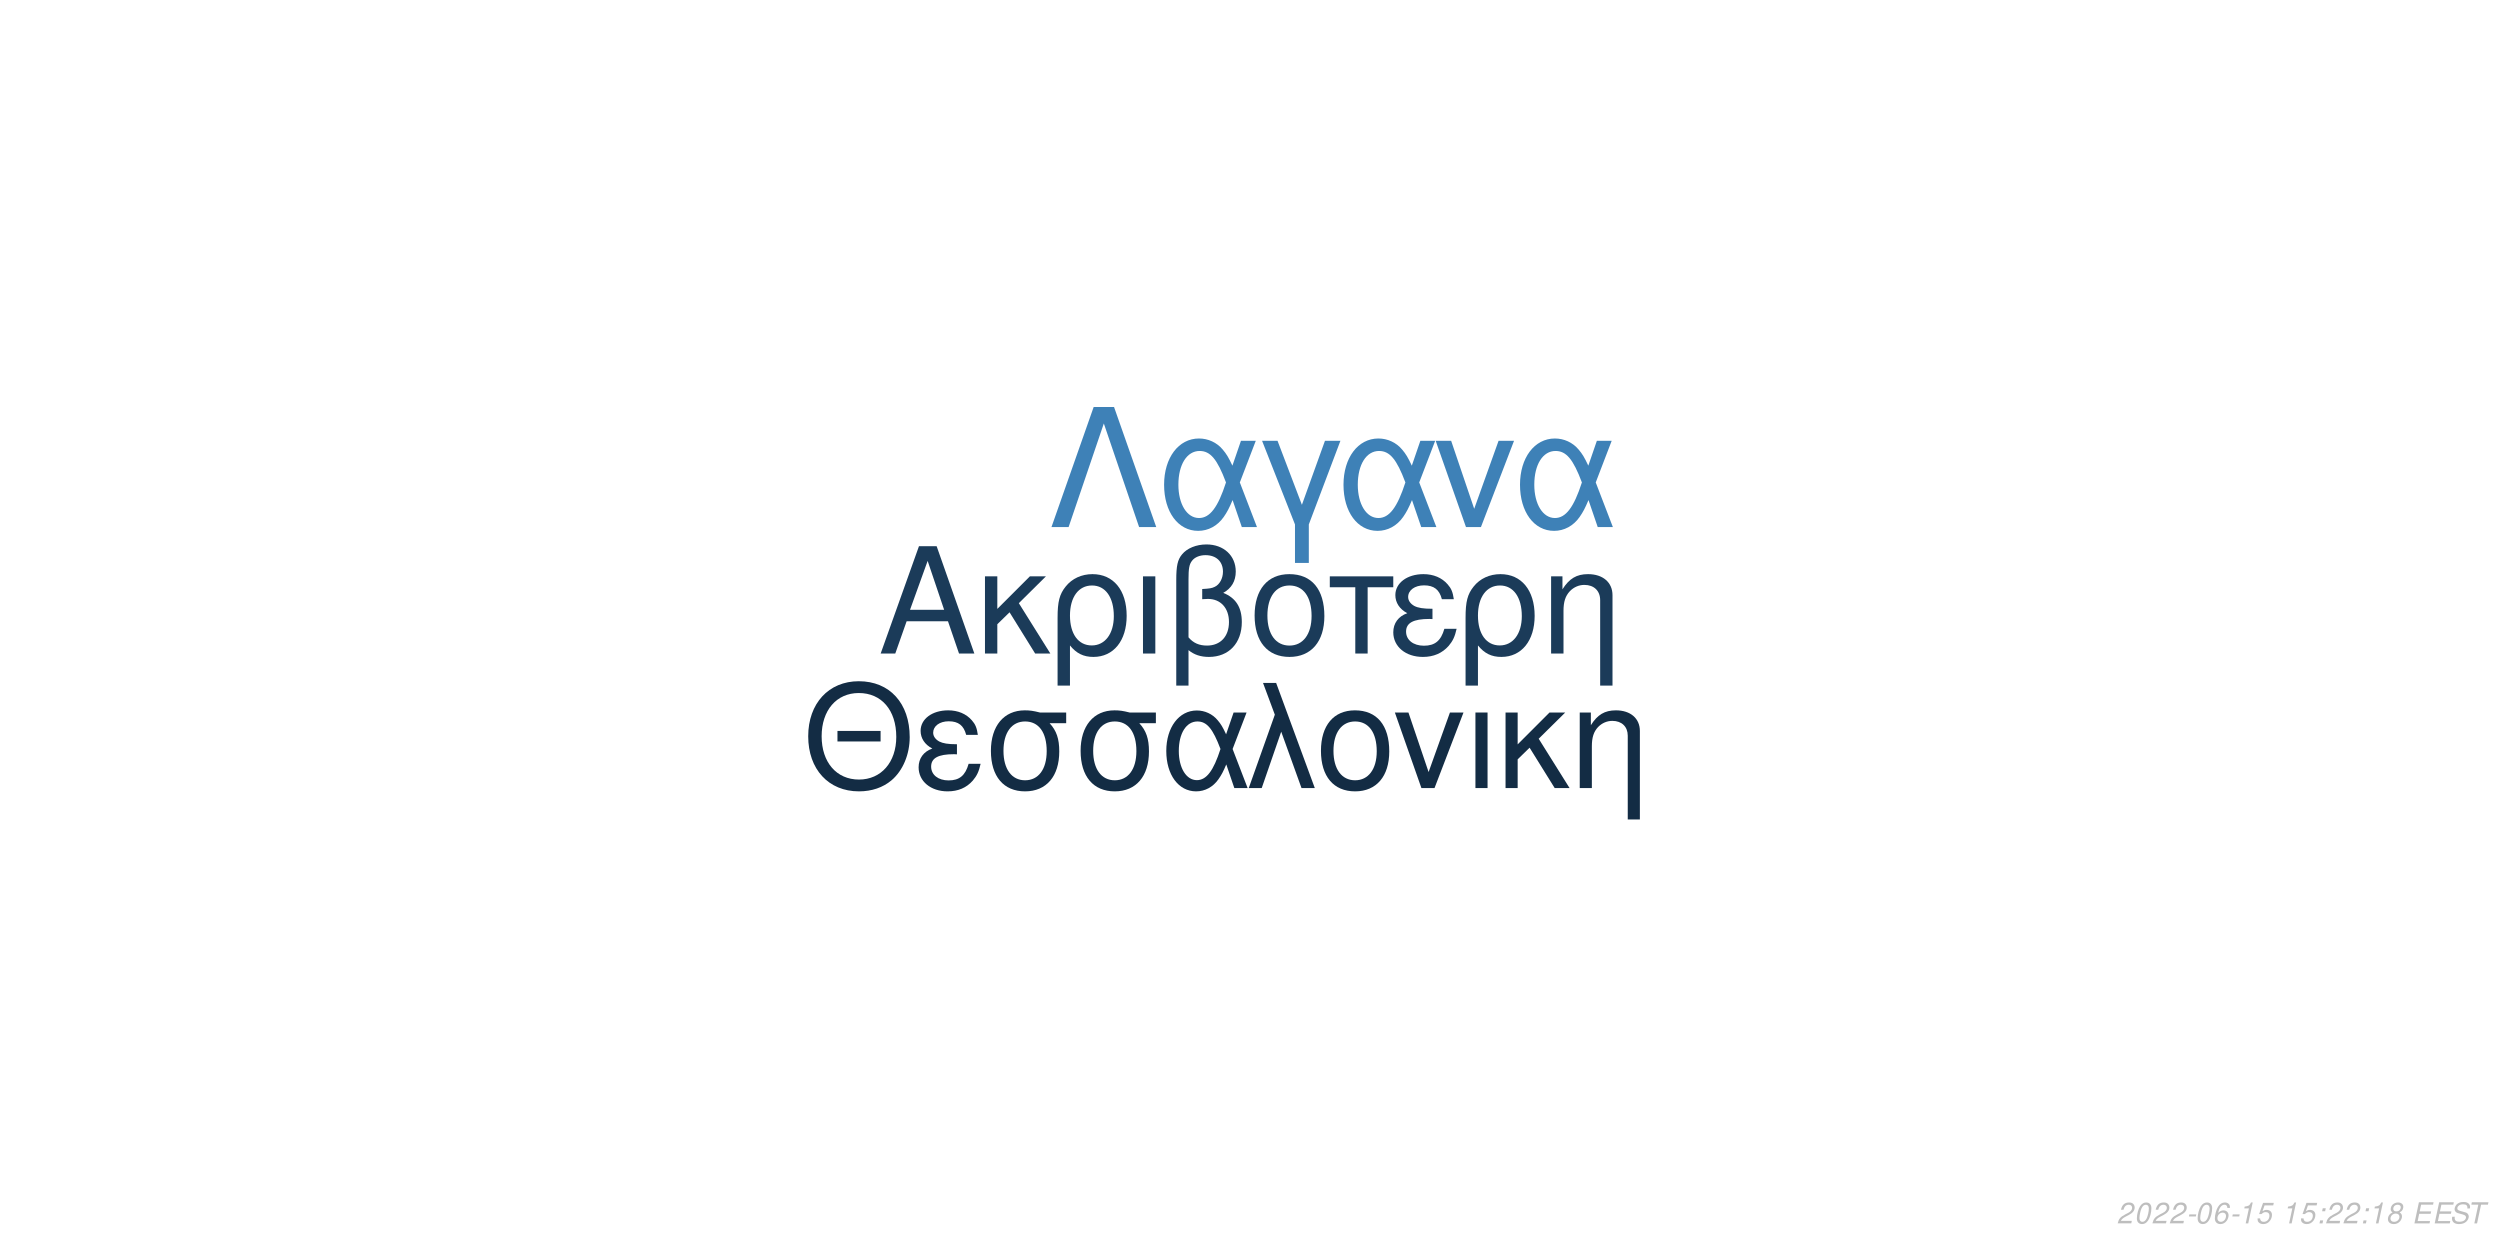
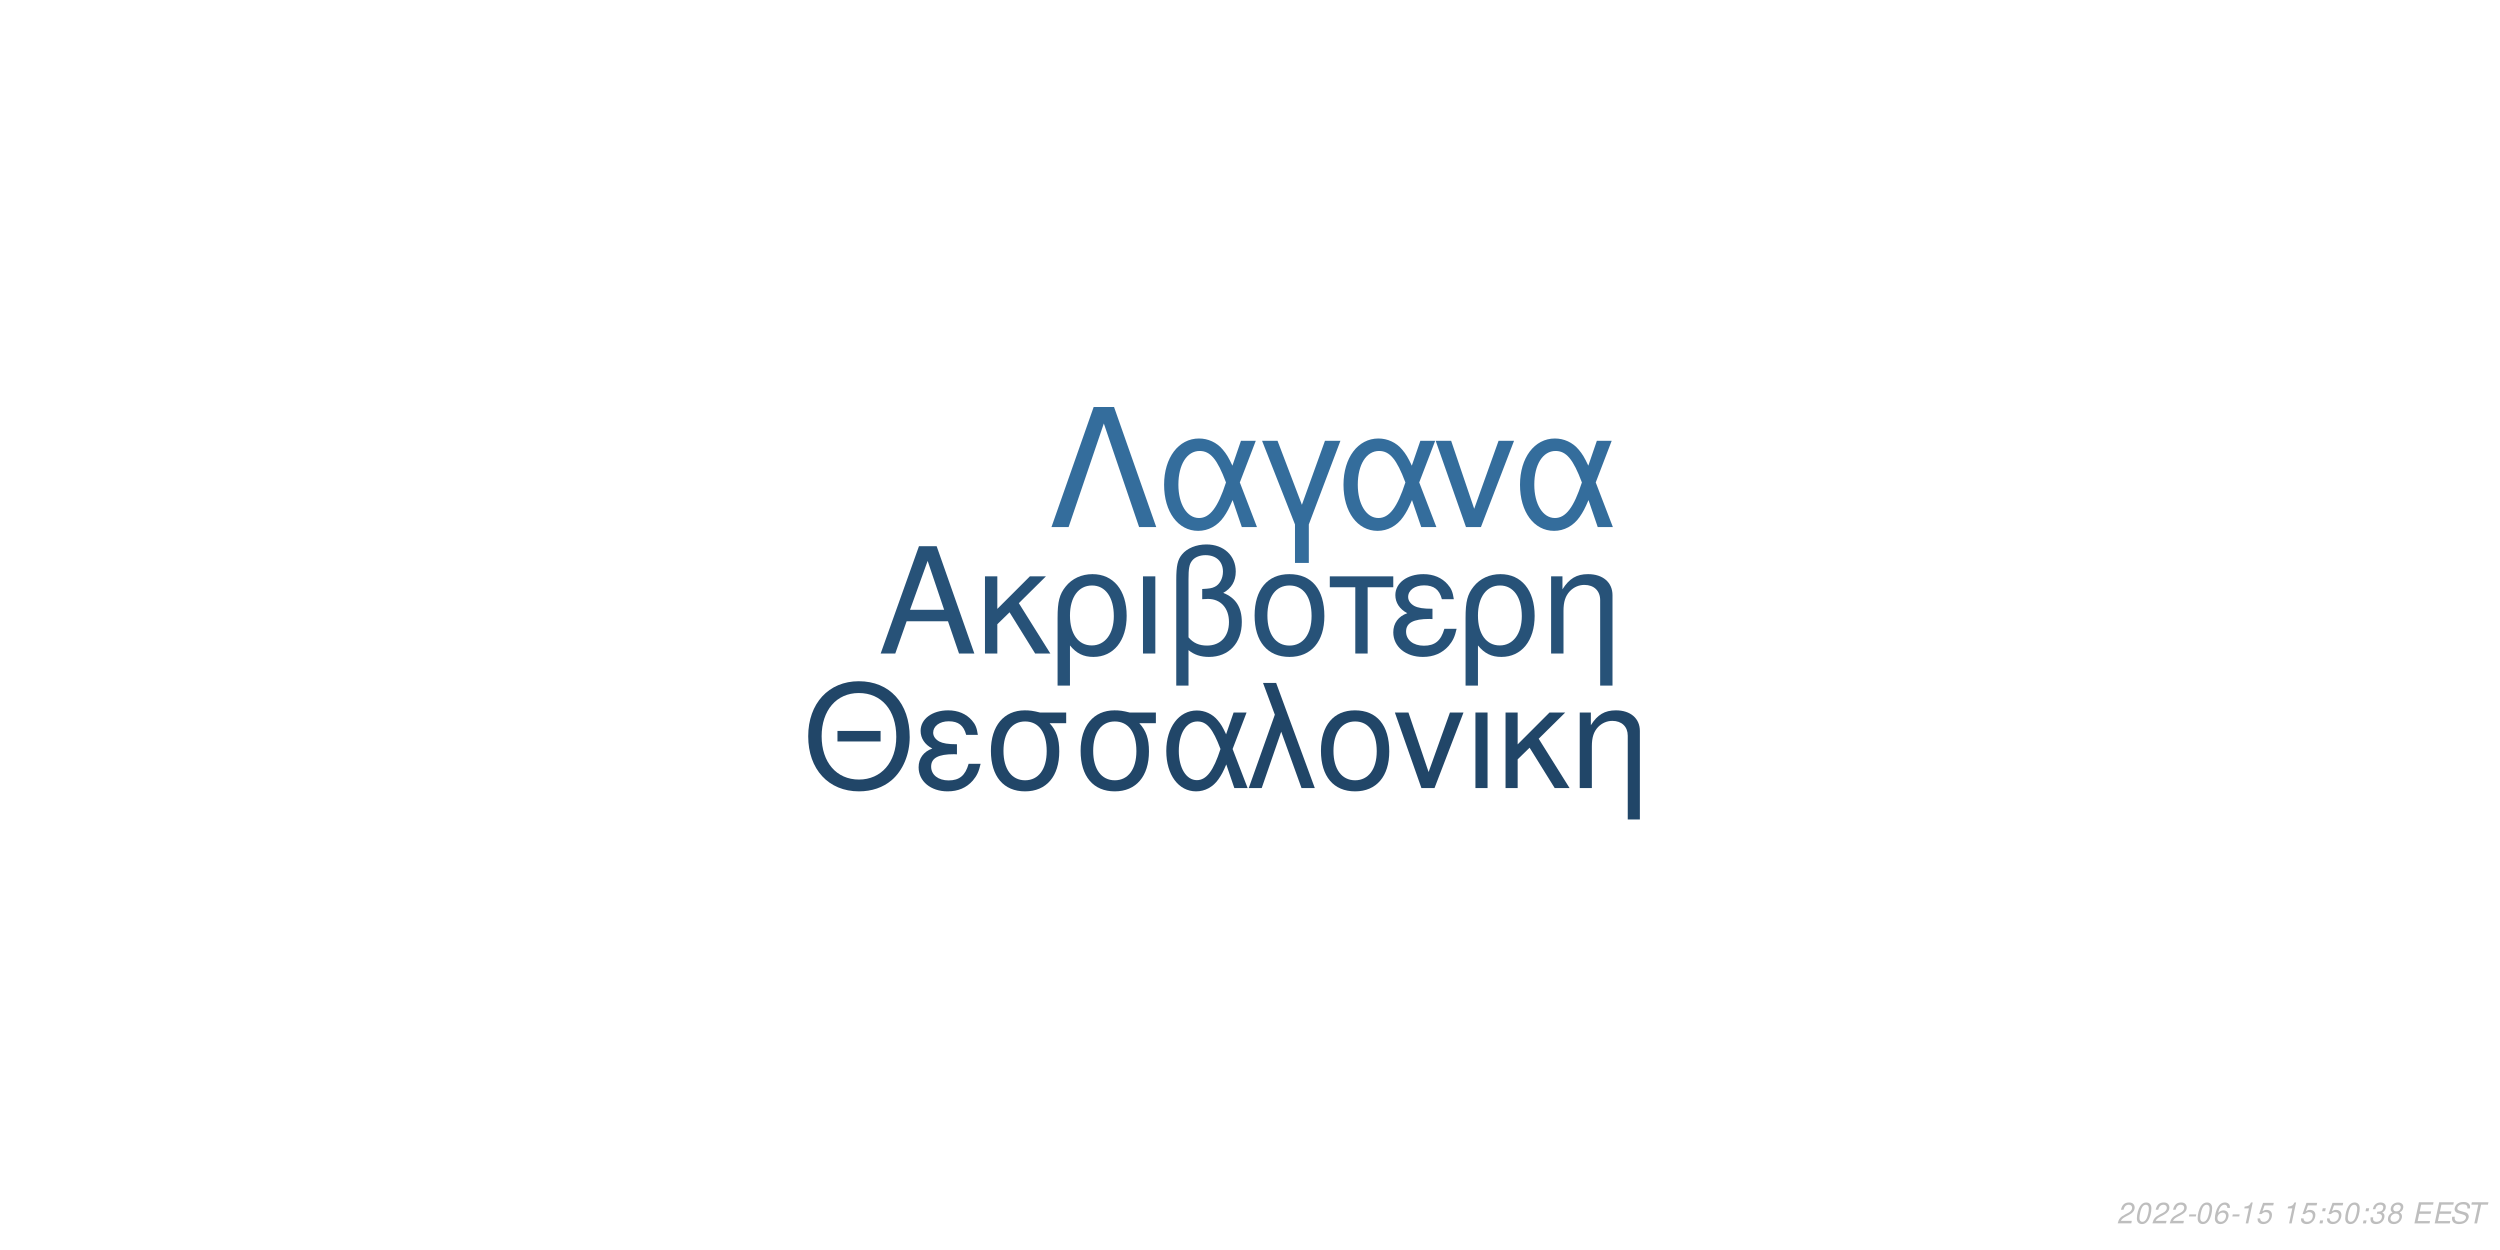
<svg xmlns="http://www.w3.org/2000/svg" xmlns:xlink="http://www.w3.org/1999/xlink" width="864pt" height="432pt" viewBox="0 0 864 432" version="1.1">
  <defs>
    <g>
      <symbol overflow="visible" id="glyph0-0">
        <path style="stroke:none;" d="" />
      </symbol>
      <symbol overflow="visible" id="glyph0-1">
        <path style="stroke:none;" d="M 24.125 -11.141 L 27.938 0 L 33.234 0 L 20.203 -37.094 L 14.094 -37.094 L 0.859 0 L 5.906 0 L 9.828 -11.141 Z M 22.797 -15.109 L 11 -15.109 L 17.094 -32.016 Z M 22.797 -15.109 " />
      </symbol>
      <symbol overflow="visible" id="glyph0-2">
        <path style="stroke:none;" d="M 7.172 -15.422 L 7.172 -26.672 L 2.906 -26.672 L 2.906 0 L 7.172 0 L 7.172 -10.125 L 11.406 -14.25 L 20.25 0 L 25.5 0 L 14.609 -17.406 L 23.969 -26.672 L 18.422 -26.672 Z M 7.172 -15.422 " />
      </symbol>
      <symbol overflow="visible" id="glyph0-3">
        <path style="stroke:none;" d="M 3 11.094 L 7.281 11.094 L 7.281 -2.797 C 9.516 -0.047 11.953 1.172 15.375 1.172 C 22.344 1.172 26.875 -4.422 26.875 -13.031 C 26.875 -21.891 22.297 -27.438 15.062 -27.438 C 11.297 -27.438 7.984 -25.906 5.797 -23.156 C 3.672 -20.516 3 -17.969 3 -12.359 Z M 14.906 -23.516 C 19.547 -23.516 22.438 -19.438 22.438 -12.922 C 22.438 -6.812 19.391 -2.797 14.812 -2.797 C 10.172 -2.797 7.281 -6.766 7.281 -13.125 C 7.281 -19.484 10.234 -23.516 14.906 -23.516 Z M 14.906 -23.516 " />
      </symbol>
      <symbol overflow="visible" id="glyph0-4">
        <path style="stroke:none;" d="M 3.516 0 L 7.781 0 L 7.781 -26.672 L 3.516 -26.672 Z M 3.516 0 " />
      </symbol>
      <symbol overflow="visible" id="glyph0-5">
        <path style="stroke:none;" d="M 4.016 11.094 L 8.25 11.094 L 8.25 -1.172 C 10.172 0.406 12.422 1.172 15.312 1.172 C 22.188 1.172 26.672 -3.609 26.672 -10.891 C 26.672 -15.984 24.578 -19.234 20.25 -20.969 C 23.109 -22.547 24.578 -25.031 24.578 -28.344 C 24.578 -33.844 20.406 -37.703 14.453 -37.703 C 10.938 -37.703 7.734 -36.391 6 -34.25 C 4.484 -32.422 4.016 -30.328 4.016 -25.391 Z M 8.25 -25.656 C 8.25 -29.359 8.5 -30.844 9.469 -32.062 C 10.375 -33.281 12.156 -34 14.094 -34 C 17.812 -34 20.156 -31.812 20.156 -28.297 C 20.156 -25.953 18.984 -23.812 17.297 -23.047 C 16.281 -22.547 15.469 -22.438 12.984 -22.297 L 12.984 -18.781 C 13.734 -18.828 14.344 -18.875 14.969 -18.875 C 19.344 -18.875 22.234 -15.719 22.234 -10.891 C 22.234 -5.906 19.281 -2.75 14.656 -2.75 C 11.953 -2.75 9.922 -3.609 8.25 -5.594 Z M 8.25 -25.656 " />
      </symbol>
      <symbol overflow="visible" id="glyph0-6">
        <path style="stroke:none;" d="M 14.094 -27.438 C 6.562 -27.438 2.094 -22.094 2.094 -13.125 C 2.094 -4.125 6.562 1.172 14.141 1.172 C 21.672 1.172 26.203 -4.172 26.203 -12.922 C 26.203 -22.188 21.828 -27.438 14.094 -27.438 Z M 14.141 -23.516 C 18.938 -23.516 21.781 -19.594 21.781 -12.984 C 21.781 -6.672 18.828 -2.75 14.141 -2.75 C 9.422 -2.75 6.516 -6.672 6.516 -13.125 C 6.516 -19.594 9.422 -23.516 14.141 -23.516 Z M 14.141 -23.516 " />
      </symbol>
      <symbol overflow="visible" id="glyph0-7">
        <path style="stroke:none;" d="M 7.891 0 L 12.156 0 L 12.156 -22.906 L 21.016 -22.906 L 21.016 -26.672 L -0.922 -26.672 L -0.922 -22.906 L 7.891 -22.906 Z M 7.891 0 " />
      </symbol>
      <symbol overflow="visible" id="glyph0-8">
        <path style="stroke:none;" d="M 14.562 -15.469 C 11.344 -15.469 9.562 -15.781 8.297 -16.438 C 6.922 -17.203 6.156 -18.328 6.156 -19.547 C 6.156 -21.891 8.453 -23.562 11.656 -23.562 C 15.062 -23.562 16.953 -22.094 17.812 -18.781 L 21.938 -18.781 C 21.578 -21.266 21.062 -22.5 19.797 -23.922 C 17.812 -26.203 14.906 -27.438 11.453 -27.438 C 5.797 -27.438 1.734 -24.375 1.734 -20.203 C 1.734 -17.609 3.156 -15.375 5.859 -13.938 C 2.797 -12.875 1.016 -10.484 1.016 -7.328 C 1.016 -2.391 5.297 1.172 11.25 1.172 C 14.969 1.172 17.906 -0.109 20.156 -2.641 C 21.578 -4.328 22.297 -5.797 22.906 -8.547 L 18.672 -8.547 C 17.5 -4.422 15.422 -2.703 11.609 -2.703 C 7.938 -2.703 5.438 -4.688 5.438 -7.578 C 5.438 -10.578 7.938 -11.953 13.484 -11.953 C 13.641 -11.953 14.094 -11.953 14.562 -11.906 Z M 14.562 -15.469 " />
      </symbol>
      <symbol overflow="visible" id="glyph0-9">
        <path style="stroke:none;" d="M 3.562 -26.672 L 3.562 0 L 7.844 0 L 7.844 -14.703 C 7.844 -17.906 8.5 -19.891 10.031 -21.531 C 11.406 -22.953 13.188 -23.719 15.062 -23.719 C 18.375 -23.719 20.516 -21.672 20.516 -18.469 L 20.516 11.094 L 24.781 11.094 L 24.781 -20.156 C 24.781 -24.578 21.469 -27.438 16.328 -27.438 C 12.359 -27.438 9.828 -25.906 7.484 -22.188 L 7.484 -26.672 Z M 3.562 -26.672 " />
      </symbol>
      <symbol overflow="visible" id="glyph1-0">
        <path style="stroke:none;" d="" />
      </symbol>
      <symbol overflow="visible" id="glyph1-1">
        <path style="stroke:none;" d="M 26.859 -19.734 L 11.953 -19.734 L 11.953 -16.094 L 26.859 -16.094 Z M 19.328 -36.922 C 8.922 -36.922 1.844 -29.25 1.844 -17.891 C 1.844 -6.484 8.875 1.141 19.391 1.141 C 23.812 1.141 27.703 -0.203 30.641 -2.688 C 34.578 -6.031 36.922 -11.656 36.922 -17.594 C 36.922 -29.297 30 -36.922 19.328 -36.922 Z M 19.328 -32.844 C 27.203 -32.844 32.281 -26.906 32.281 -17.688 C 32.281 -8.922 27.062 -2.938 19.391 -2.938 C 11.609 -2.938 6.484 -8.922 6.484 -17.891 C 6.484 -26.859 11.609 -32.844 19.328 -32.844 Z M 19.328 -32.844 " />
      </symbol>
      <symbol overflow="visible" id="glyph1-2">
        <path style="stroke:none;" d="M 14.25 -15.141 C 11.109 -15.141 9.375 -15.453 8.125 -16.094 C 6.781 -16.844 6.031 -17.938 6.031 -19.141 C 6.031 -21.422 8.266 -23.078 11.406 -23.078 C 14.75 -23.078 16.594 -21.625 17.438 -18.391 L 21.469 -18.391 C 21.125 -20.828 20.625 -22.031 19.391 -23.422 C 17.438 -25.656 14.594 -26.859 11.219 -26.859 C 5.688 -26.859 1.688 -23.875 1.688 -19.781 C 1.688 -17.234 3.094 -15.047 5.734 -13.656 C 2.734 -12.609 1 -10.266 1 -7.172 C 1 -2.344 5.188 1.141 11.016 1.141 C 14.656 1.141 17.547 -0.094 19.734 -2.594 C 21.125 -4.234 21.828 -5.688 22.422 -8.375 L 18.281 -8.375 C 17.141 -4.328 15.094 -2.641 11.359 -2.641 C 7.766 -2.641 5.328 -4.578 5.328 -7.422 C 5.328 -10.359 7.766 -11.703 13.203 -11.703 C 13.359 -11.703 13.797 -11.703 14.25 -11.656 Z M 14.25 -15.141 " />
      </symbol>
      <symbol overflow="visible" id="glyph1-3">
        <path style="stroke:none;" d="M 29 -26.109 L 19.938 -26.109 C 17.594 -26.703 16.438 -26.859 14.703 -26.859 C 7.469 -26.859 2.984 -21.469 2.984 -12.859 C 2.984 -4.031 7.375 1.141 14.797 1.141 C 22.172 1.141 26.609 -4.078 26.609 -12.656 C 26.609 -17.047 25.656 -19.828 23.266 -22.422 L 29 -22.422 Z M 14.797 -23.016 C 19.531 -23.016 22.266 -19.234 22.266 -12.75 C 22.266 -6.531 19.438 -2.688 14.797 -2.688 C 10.172 -2.688 7.328 -6.531 7.328 -12.859 C 7.328 -19.188 10.172 -23.016 14.797 -23.016 Z M 14.797 -23.016 " />
      </symbol>
      <symbol overflow="visible" id="glyph1-4">
        <path style="stroke:none;" d="M 29.344 -26.109 L 24.859 -26.109 L 22.266 -18.578 C 21.125 -21.031 20.484 -22.125 19.328 -23.469 C 17.547 -25.609 14.906 -26.812 12.156 -26.812 C 5.984 -26.812 1.594 -20.984 1.594 -12.812 C 1.594 -4.578 5.828 1.141 11.906 1.141 C 14.953 1.141 17.734 -0.344 19.625 -3.047 C 20.672 -4.531 21.281 -5.688 22.328 -8.172 L 25.109 0 L 29.703 0 L 24.516 -13.5 Z M 20.328 -13.5 C 17.891 -5.922 15.453 -2.734 12.156 -2.734 C 8.516 -2.734 5.922 -6.922 5.922 -12.812 C 5.922 -18.938 8.516 -23.016 12.359 -23.016 C 15.594 -23.016 17.688 -20.531 20.328 -13.5 Z M 20.328 -13.5 " />
      </symbol>
      <symbol overflow="visible" id="glyph1-5">
        <path style="stroke:none;" d="M 1.094 0 L 5.578 0 L 12.312 -19.484 L 19.328 0 L 23.922 0 L 10.562 -36.328 L 6.031 -36.328 L 10.109 -25.359 Z M 1.094 0 " />
      </symbol>
      <symbol overflow="visible" id="glyph1-6">
        <path style="stroke:none;" d="M 13.797 -26.859 C 6.422 -26.859 2.047 -21.625 2.047 -12.859 C 2.047 -4.031 6.422 1.141 13.859 1.141 C 21.234 1.141 25.656 -4.078 25.656 -12.656 C 25.656 -21.719 21.375 -26.859 13.797 -26.859 Z M 13.859 -23.016 C 18.531 -23.016 21.328 -19.188 21.328 -12.703 C 21.328 -6.531 18.438 -2.688 13.859 -2.688 C 9.219 -2.688 6.375 -6.531 6.375 -12.859 C 6.375 -19.188 9.219 -23.016 13.859 -23.016 Z M 13.859 -23.016 " />
      </symbol>
      <symbol overflow="visible" id="glyph1-7">
        <path style="stroke:none;" d="M 14.297 0 L 24.312 -26.109 L 19.625 -26.109 L 12.25 -5.531 L 5.281 -26.109 L 0.594 -26.109 L 9.766 0 Z M 14.297 0 " />
      </symbol>
      <symbol overflow="visible" id="glyph1-8">
        <path style="stroke:none;" d="M 3.438 0 L 7.625 0 L 7.625 -26.109 L 3.438 -26.109 Z M 3.438 0 " />
      </symbol>
      <symbol overflow="visible" id="glyph1-9">
        <path style="stroke:none;" d="M 7.031 -15.094 L 7.031 -26.109 L 2.844 -26.109 L 2.844 0 L 7.031 0 L 7.031 -9.922 L 11.156 -13.953 L 19.828 0 L 24.969 0 L 14.297 -17.047 L 23.469 -26.109 L 18.031 -26.109 Z M 7.031 -15.094 " />
      </symbol>
      <symbol overflow="visible" id="glyph1-10">
        <path style="stroke:none;" d="M 3.484 -26.109 L 3.484 0 L 7.672 0 L 7.672 -14.406 C 7.672 -17.547 8.328 -19.484 9.812 -21.078 C 11.156 -22.469 12.906 -23.219 14.75 -23.219 C 17.984 -23.219 20.078 -21.234 20.078 -18.094 L 20.078 10.859 L 24.266 10.859 L 24.266 -19.734 C 24.266 -24.062 21.031 -26.859 16 -26.859 C 12.109 -26.859 9.609 -25.359 7.328 -21.719 L 7.328 -26.109 Z M 3.484 -26.109 " />
      </symbol>
      <symbol overflow="visible" id="glyph2-0">
        <path style="stroke:none;" d="" />
      </symbol>
      <symbol overflow="visible" id="glyph2-1">
        <path style="stroke:none;" d="M 22.531 -41.484 L 15.484 -41.484 L 0.906 0 L 6.828 0 L 19 -35.797 L 31.188 0 L 37.109 0 Z M 22.531 -41.484 " />
      </symbol>
      <symbol overflow="visible" id="glyph2-2">
        <path style="stroke:none;" d="M 33.516 -29.812 L 28.391 -29.812 L 25.438 -21.219 C 24.125 -24.016 23.391 -25.266 22.078 -26.797 C 20.031 -29.25 17.016 -30.609 13.891 -30.609 C 6.828 -30.609 1.828 -23.953 1.828 -14.625 C 1.828 -5.234 6.656 1.312 13.594 1.312 C 17.078 1.312 20.266 -0.391 22.422 -3.469 C 23.609 -5.172 24.297 -6.484 25.5 -9.328 L 28.688 0 L 33.922 0 L 28 -15.422 Z M 23.219 -15.422 C 20.422 -6.766 17.641 -3.125 13.891 -3.125 C 9.734 -3.125 6.766 -7.906 6.766 -14.625 C 6.766 -21.625 9.734 -26.297 14.109 -26.297 C 17.812 -26.297 20.203 -23.453 23.219 -15.422 Z M 23.219 -15.422 " />
      </symbol>
      <symbol overflow="visible" id="glyph2-3">
        <path style="stroke:none;" d="M 12.062 12.406 L 16.844 12.406 L 16.844 -0.906 L 27.766 -29.812 L 22.422 -29.812 L 14.453 -7.688 L 6.031 -29.812 L 0.688 -29.812 L 12.062 -0.906 Z M 12.062 12.406 " />
      </symbol>
      <symbol overflow="visible" id="glyph2-4">
        <path style="stroke:none;" d="M 16.328 0 L 27.766 -29.812 L 22.422 -29.812 L 14 -6.312 L 6.031 -29.812 L 0.688 -29.812 L 11.156 0 Z M 16.328 0 " />
      </symbol>
      <symbol overflow="visible" id="glyph3-0">
        <path style="stroke:none;" d="" />
      </symbol>
      <symbol overflow="visible" id="glyph3-1">
        <path style="stroke:none;" d="M 5.234 -0.875 L 1.469 -0.875 C 1.641 -1.375 2.203 -1.891 3.109 -2.344 L 4.234 -2.938 C 5.562 -3.625 6.219 -4.469 6.219 -5.484 C 6.219 -5.938 6.062 -6.359 5.797 -6.656 C 5.469 -7.047 4.984 -7.234 4.312 -7.234 C 2.766 -7.234 1.891 -6.453 1.484 -4.734 L 2.375 -4.734 C 2.484 -5.188 2.609 -5.484 2.797 -5.75 C 3.094 -6.203 3.609 -6.453 4.188 -6.453 C 4.891 -6.453 5.344 -6.031 5.344 -5.375 C 5.344 -4.703 4.859 -4.094 4.016 -3.656 L 2.984 -3.125 C 1.234 -2.188 0.797 -1.656 0.344 -0.016 L 5.047 -0.016 Z M 5.234 -0.875 " />
      </symbol>
      <symbol overflow="visible" id="glyph3-2">
        <path style="stroke:none;" d="M 4.203 -7.234 C 3.375 -7.234 2.688 -6.812 2.125 -5.984 C 1.484 -5.047 0.984 -3.188 0.984 -1.734 C 0.984 -1.109 1.172 -0.562 1.484 -0.266 C 1.797 0.047 2.281 0.234 2.766 0.234 C 3.625 0.234 4.281 -0.156 4.859 -1.016 C 5.516 -1.953 6 -3.797 6 -5.266 C 6 -6.5 5.328 -7.234 4.203 -7.234 Z M 4.094 -6.453 C 4.734 -6.453 5.125 -5.984 5.125 -5.156 C 5.125 -4.203 4.781 -2.625 4.406 -1.812 C 3.984 -0.938 3.516 -0.547 2.875 -0.547 C 2.25 -0.547 1.875 -1.031 1.875 -1.828 C 1.875 -2.797 2.203 -4.344 2.594 -5.203 C 2.984 -6.047 3.453 -6.453 4.094 -6.453 Z M 4.094 -6.453 " />
      </symbol>
      <symbol overflow="visible" id="glyph3-3">
        <path style="stroke:none;" d="M 3.516 -3.125 L 1.125 -3.125 L 0.969 -2.406 L 3.359 -2.406 Z M 3.516 -3.125 " />
      </symbol>
      <symbol overflow="visible" id="glyph3-4">
        <path style="stroke:none;" d="M 6.125 -5.344 L 6.141 -5.625 C 6.141 -6.609 5.453 -7.234 4.391 -7.234 C 3.438 -7.234 2.641 -6.719 2.016 -5.703 C 1.422 -4.781 0.938 -2.953 0.938 -1.688 C 0.938 -0.516 1.688 0.234 2.859 0.234 C 3.703 0.234 4.438 -0.156 5 -0.875 C 5.406 -1.422 5.672 -2.156 5.672 -2.766 C 5.672 -3.812 4.969 -4.5 3.906 -4.5 C 3.234 -4.5 2.672 -4.234 2.094 -3.625 C 2.406 -5.375 3.234 -6.453 4.25 -6.453 C 4.703 -6.453 5.062 -6.234 5.172 -5.844 C 5.203 -5.719 5.234 -5.578 5.25 -5.344 Z M 3.656 -3.734 C 4.344 -3.734 4.797 -3.281 4.797 -2.625 C 4.797 -1.469 3.984 -0.547 2.984 -0.547 C 2.297 -0.547 1.812 -1.047 1.812 -1.766 C 1.812 -2.859 2.625 -3.734 3.656 -3.734 Z M 3.656 -3.734 " />
      </symbol>
      <symbol overflow="visible" id="glyph3-5">
        <path style="stroke:none;" d="M 3.703 -5.188 L 2.594 0 L 3.469 0 L 5.016 -7.234 L 4.438 -7.234 C 3.906 -6.156 3.688 -6.016 2.234 -5.812 L 2.109 -5.188 Z M 3.703 -5.188 " />
      </symbol>
      <symbol overflow="visible" id="glyph3-6">
        <path style="stroke:none;" d="M 6.297 -7.094 L 2.594 -7.094 L 1.234 -3.234 L 2.047 -3.234 C 2.656 -3.766 2.938 -3.906 3.531 -3.906 C 4.328 -3.906 4.797 -3.453 4.797 -2.688 C 4.797 -1.438 3.969 -0.547 2.828 -0.547 C 2.031 -0.547 1.609 -0.938 1.578 -1.734 L 0.703 -1.734 L 0.703 -1.516 C 0.703 -0.938 0.844 -0.547 1.188 -0.266 C 1.562 0.062 2.078 0.234 2.703 0.234 C 3.656 0.234 4.391 -0.156 4.984 -0.922 C 5.422 -1.5 5.672 -2.234 5.672 -2.953 C 5.672 -4 4.938 -4.672 3.812 -4.672 C 3.328 -4.672 2.906 -4.547 2.406 -4.234 L 3.109 -6.219 L 6.109 -6.219 Z M 6.297 -7.094 " />
      </symbol>
      <symbol overflow="visible" id="glyph3-7">
        <path style="stroke:none;" d="" />
      </symbol>
      <symbol overflow="visible" id="glyph3-8">
        <path style="stroke:none;" d="M 2.359 -1.031 L 1.312 -1.031 L 1.094 0 L 2.141 0 Z M 3.266 -5.234 L 2.219 -5.234 L 2 -4.203 L 3.047 -4.203 Z M 3.266 -5.234 " />
      </symbol>
      <symbol overflow="visible" id="glyph3-9">
+         <path style="stroke:none;" d="M 2.922 -3.312 C 3.125 -3.344 3.234 -3.344 3.375 -3.344 C 4.203 -3.344 4.688 -3 4.688 -2.406 C 4.688 -1.312 3.906 -0.547 2.781 -0.547 C 2.047 -0.547 1.594 -0.938 1.594 -1.562 C 1.594 -1.719 1.609 -1.844 1.656 -2.094 L 0.766 -2.094 C 0.734 -1.797 0.719 -1.641 0.719 -1.469 C 0.719 -0.375 1.406 0.234 2.641 0.234 C 3.547 0.234 4.297 -0.078 4.812 -0.656 C 5.266 -1.156 5.562 -1.875 5.562 -2.547 C 5.562 -3.125 5.344 -3.453 4.797 -3.734 C 5.641 -4.234 6.016 -4.844 6.016 -5.734 C 6.016 -6.656 5.312 -7.234 4.203 -7.234 C 3.375 -7.234 2.672 -6.938 2.188 -6.375 C 1.891 -6.031 1.703 -5.641 1.516 -4.906 L 2.391 -4.906 C 2.5 -5.359 2.594 -5.594 2.734 -5.812 C 3.047 -6.234 3.516 -6.453 4.078 -6.453 C 4.734 -6.453 5.141 -6.125 5.141 -5.578 C 5.141 -5.188 5.016 -4.797 4.797 -4.547 C 4.516 -4.234 4 -4.062 3.266 -4.062 L 3.078 -4.062 Z M 2.922 -3.312 " />
+       </symbol>
+       <symbol overflow="visible" id="glyph3-10">
        <path style="stroke:none;" d="M 4.766 -3.797 C 5.078 -3.969 5.234 -4.078 5.438 -4.234 C 5.812 -4.594 6.062 -5.172 6.062 -5.734 C 6.062 -6.625 5.344 -7.234 4.266 -7.234 C 2.812 -7.234 1.703 -6.219 1.703 -4.875 C 1.703 -4.406 1.875 -4.125 2.359 -3.812 C 1.297 -3.312 0.75 -2.516 0.75 -1.469 C 0.75 -0.438 1.547 0.234 2.812 0.234 C 3.656 0.234 4.359 -0.094 4.938 -0.734 C 5.359 -1.234 5.609 -1.859 5.609 -2.438 C 5.609 -3.047 5.312 -3.516 4.766 -3.797 Z M 4.109 -6.453 C 4.797 -6.453 5.188 -6.125 5.188 -5.578 C 5.188 -5.266 5.062 -4.922 4.859 -4.672 C 4.562 -4.312 4.188 -4.156 3.656 -4.156 C 2.984 -4.156 2.594 -4.453 2.594 -4.984 C 2.594 -5.859 3.203 -6.453 4.109 -6.453 Z M 3.453 -3.406 C 4.234 -3.406 4.734 -2.984 4.734 -2.312 C 4.734 -1.312 3.922 -0.547 2.875 -0.547 C 2.125 -0.547 1.625 -0.969 1.625 -1.625 C 1.625 -2.609 2.438 -3.406 3.453 -3.406 Z M 3.453 -3.406 " />
      </symbol>
-       <symbol overflow="visible" id="glyph3-10">
+       <symbol overflow="visible" id="glyph3-11">
        <path style="stroke:none;" d="M 2.547 -3.312 L 6.5 -3.312 L 6.688 -4.141 L 2.719 -4.141 L 3.219 -6.469 L 7.344 -6.469 L 7.516 -7.297 L 2.453 -7.297 L 0.906 0 L 6.125 0 L 6.297 -0.812 L 2.016 -0.812 Z M 2.547 -3.312 " />
      </symbol>
-       <symbol overflow="visible" id="glyph3-11">
+       <symbol overflow="visible" id="glyph3-12">
        <path style="stroke:none;" d="M 7.062 -5.156 C 7.125 -5.438 7.141 -5.562 7.141 -5.703 C 7.141 -6.156 6.938 -6.594 6.594 -6.891 C 6.188 -7.25 5.656 -7.406 4.875 -7.406 C 3.844 -7.406 3.047 -7.125 2.5 -6.562 C 2.094 -6.141 1.781 -5.438 1.781 -4.922 C 1.781 -4.297 2.219 -3.766 2.891 -3.562 L 4.594 -3.094 C 5.406 -2.859 5.734 -2.578 5.734 -2.094 C 5.734 -1.781 5.547 -1.406 5.266 -1.141 C 4.844 -0.766 4.266 -0.578 3.453 -0.578 C 2.328 -0.578 1.812 -0.984 1.812 -1.906 C 1.812 -2.047 1.812 -2.125 1.844 -2.312 L 0.984 -2.312 C 0.906 -2.062 0.891 -1.906 0.891 -1.688 C 0.891 -0.484 1.797 0.234 3.297 0.234 C 4.359 0.234 5.234 -0.062 5.812 -0.609 C 6.344 -1.078 6.688 -1.797 6.688 -2.375 C 6.688 -2.641 6.609 -2.906 6.453 -3.156 C 6.234 -3.5 5.938 -3.703 5.469 -3.828 L 3.75 -4.312 C 2.984 -4.547 2.734 -4.734 2.734 -5.188 C 2.734 -5.547 2.875 -5.844 3.188 -6.109 C 3.547 -6.438 4.031 -6.594 4.703 -6.594 C 5.266 -6.594 5.688 -6.484 5.906 -6.297 C 6.094 -6.125 6.219 -5.797 6.219 -5.516 C 6.219 -5.422 6.203 -5.344 6.188 -5.156 Z M 7.062 -5.156 " />
      </symbol>
-       <symbol overflow="visible" id="glyph3-12">
+       <symbol overflow="visible" id="glyph3-13">
        <path style="stroke:none;" d="M 4.938 -6.469 L 7.312 -6.469 L 7.484 -7.297 L 1.75 -7.297 L 1.578 -6.469 L 3.984 -6.469 L 2.609 0 L 3.547 0 Z M 4.938 -6.469 " />
      </symbol>
    </g>
  </defs>
  <g id="surface1">
    <rect x="0" y="0" width="864" height="432" style="fill:rgb(100%,100%,100%);fill-opacity:1;stroke:none;" />
-     <g style="fill:rgb(10.588%,23.137%,34.902%);fill-opacity:1;">
+     <g style="fill:rgb(15.294%,32.157%,47.059%);fill-opacity:1;">
      <use xlink:href="#glyph0-1" x="303.5" y="225.861" />
      <use xlink:href="#glyph0-2" x="337.5" y="225.861" />
      <use xlink:href="#glyph0-3" x="362.5" y="225.861" />
      <use xlink:href="#glyph0-4" x="391.5" y="225.861" />
      <use xlink:href="#glyph0-5" x="402.5" y="225.861" />
      <use xlink:href="#glyph0-6" x="431.5" y="225.861" />
      <use xlink:href="#glyph0-7" x="460.5" y="225.861" />
      <use xlink:href="#glyph0-8" x="480.5" y="225.861" />
      <use xlink:href="#glyph0-3" x="503.5" y="225.861" />
      <use xlink:href="#glyph0-9" x="532.5" y="225.861" />
    </g>
-     <g style="fill:rgb(7.451%,17.255%,26.667%);fill-opacity:1;">
+     <g style="fill:rgb(12.941%,27.451%,40.784%);fill-opacity:1;">
      <use xlink:href="#glyph1-1" x="277.473" y="272.354" />
      <use xlink:href="#glyph1-2" x="316.473" y="272.354" />
      <use xlink:href="#glyph1-3" x="339.473" y="272.354" />
      <use xlink:href="#glyph1-3" x="370.473" y="272.354" />
      <use xlink:href="#glyph1-4" x="401.473" y="272.354" />
      <use xlink:href="#glyph1-5" x="430.473" y="272.354" />
      <use xlink:href="#glyph1-6" x="454.473" y="272.354" />
      <use xlink:href="#glyph1-7" x="481.473" y="272.354" />
      <use xlink:href="#glyph1-8" x="506.473" y="272.354" />
      <use xlink:href="#glyph1-9" x="517.473" y="272.354" />
      <use xlink:href="#glyph1-10" x="542.473" y="272.354" />
    </g>
-     <g style="fill:rgb(24.314%,50.588%,71.765%);fill-opacity:1;">
+     <g style="fill:rgb(20.392%,42.745%,61.176%);fill-opacity:1;">
      <use xlink:href="#glyph2-1" x="362.484" y="182.152" />
      <use xlink:href="#glyph2-2" x="400.484" y="182.152" />
      <use xlink:href="#glyph2-3" x="435.484" y="182.152" />
      <use xlink:href="#glyph2-2" x="462.484" y="182.152" />
      <use xlink:href="#glyph2-4" x="495.484" y="182.152" />
      <use xlink:href="#glyph2-2" x="523.484" y="182.152" />
    </g>
    <g style="fill:rgb(74.51%,74.51%,74.51%);fill-opacity:1;">
      <use xlink:href="#glyph3-1" x="731.52" y="422.81" />
      <use xlink:href="#glyph3-2" x="737.52" y="422.81" />
      <use xlink:href="#glyph3-1" x="743.52" y="422.81" />
      <use xlink:href="#glyph3-1" x="749.52" y="422.81" />
      <use xlink:href="#glyph3-3" x="755.52" y="422.81" />
      <use xlink:href="#glyph3-2" x="758.52" y="422.81" />
      <use xlink:href="#glyph3-4" x="764.52" y="422.81" />
      <use xlink:href="#glyph3-3" x="770.52" y="422.81" />
      <use xlink:href="#glyph3-5" x="773.52" y="422.81" />
      <use xlink:href="#glyph3-6" x="779.52" y="422.81" />
      <use xlink:href="#glyph3-7" x="785.52" y="422.81" />
      <use xlink:href="#glyph3-5" x="788.52" y="422.81" />
      <use xlink:href="#glyph3-6" x="794.52" y="422.81" />
      <use xlink:href="#glyph3-8" x="800.52" y="422.81" />
-       <use xlink:href="#glyph3-1" x="803.52" y="422.81" />
-       <use xlink:href="#glyph3-1" x="809.52" y="422.81" />
+       <use xlink:href="#glyph3-6" x="803.52" y="422.81" />
+       <use xlink:href="#glyph3-2" x="809.52" y="422.81" />
      <use xlink:href="#glyph3-8" x="815.52" y="422.81" />
-       <use xlink:href="#glyph3-5" x="818.52" y="422.81" />
-       <use xlink:href="#glyph3-9" x="824.52" y="422.81" />
+       <use xlink:href="#glyph3-9" x="818.52" y="422.81" />
+       <use xlink:href="#glyph3-10" x="824.52" y="422.81" />
      <use xlink:href="#glyph3-7" x="830.52" y="422.81" />
-       <use xlink:href="#glyph3-10" x="833.52" y="422.81" />
-       <use xlink:href="#glyph3-10" x="840.52" y="422.81" />
-       <use xlink:href="#glyph3-11" x="846.52" y="422.81" />
-       <use xlink:href="#glyph3-12" x="852.52" y="422.81" />
+       <use xlink:href="#glyph3-11" x="833.52" y="422.81" />
+       <use xlink:href="#glyph3-11" x="840.52" y="422.81" />
+       <use xlink:href="#glyph3-12" x="846.52" y="422.81" />
+       <use xlink:href="#glyph3-13" x="852.52" y="422.81" />
    </g>
  </g>
</svg>
